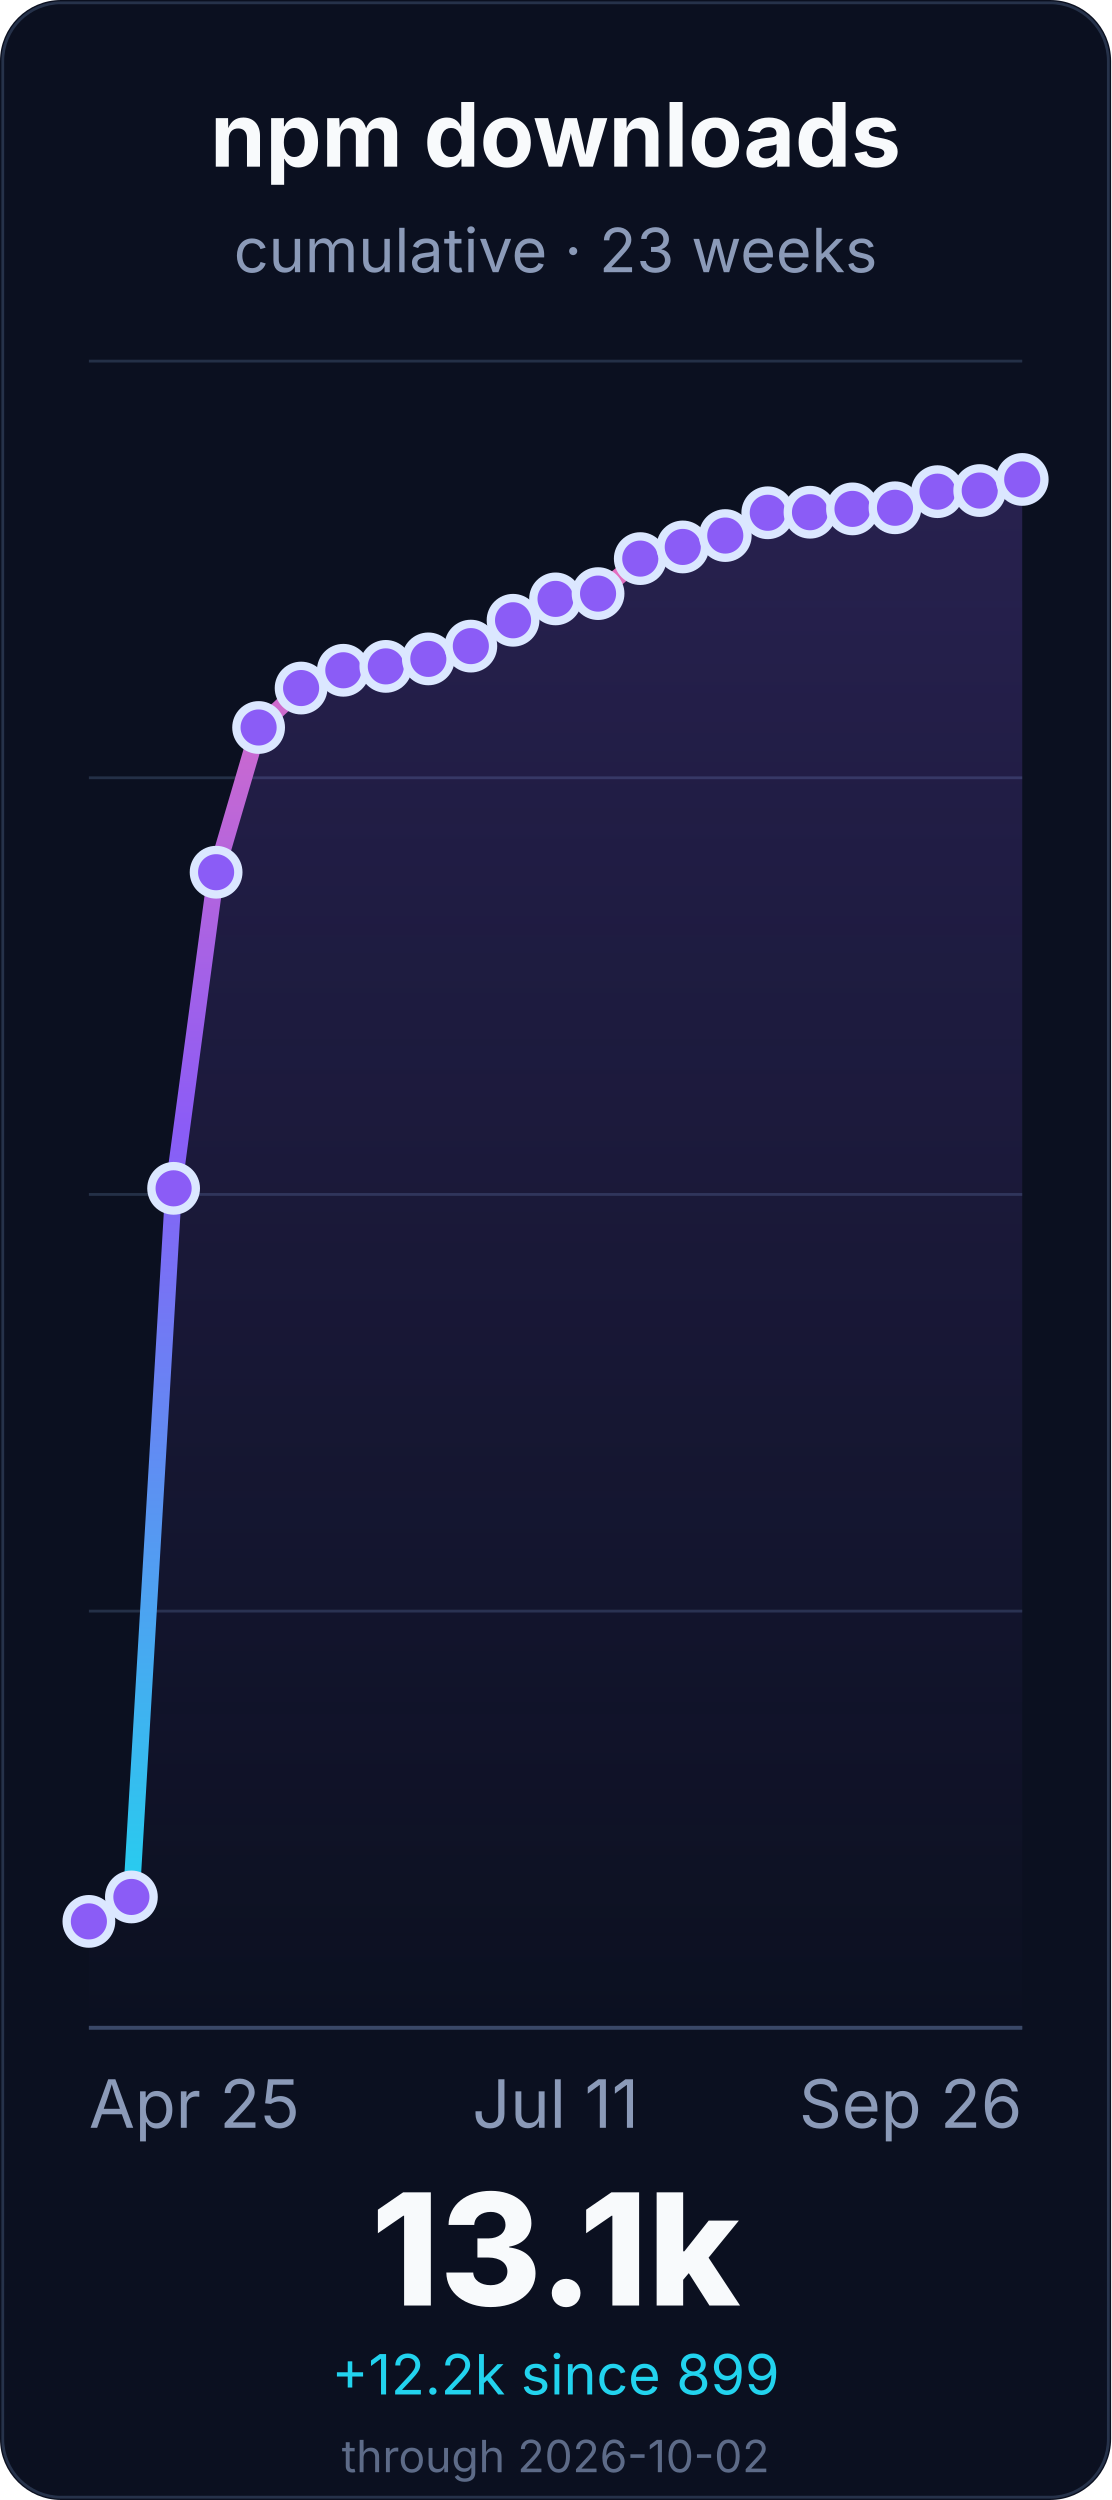
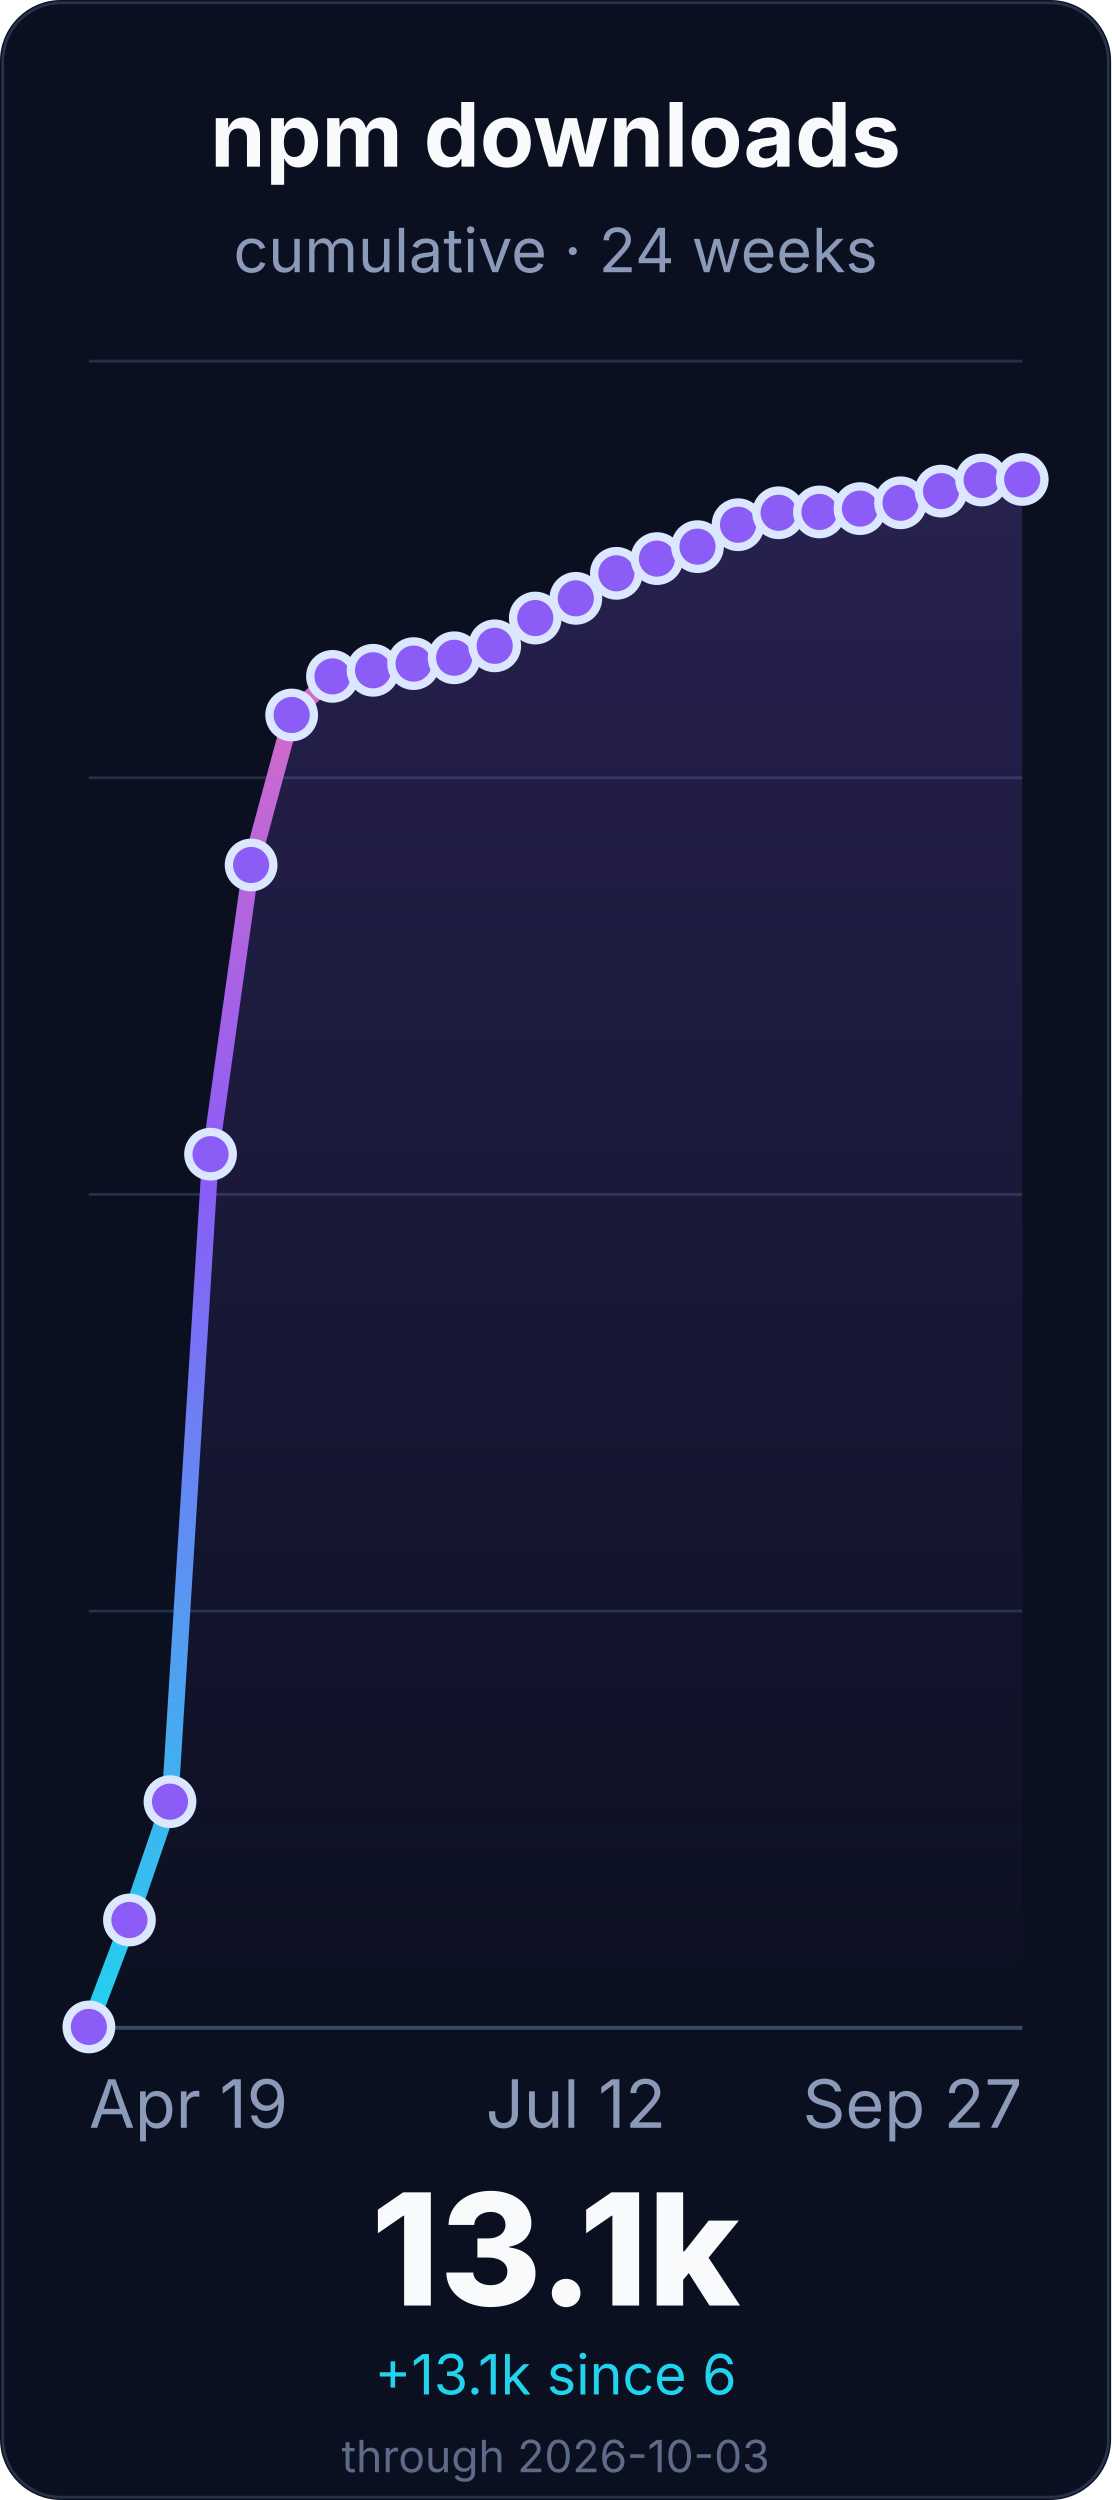
<svg xmlns="http://www.w3.org/2000/svg" width="400" height="900" viewBox="0 0 400 900" role="img" aria-labelledby="title desc">
  <defs>
    <linearGradient id="line" x1="0" x2="0" y1="1" y2="0">
      <stop offset="0%" stop-color="#22d3ee" />
      <stop offset="55%" stop-color="#8b5cf6" />
      <stop offset="100%" stop-color="#f472b6" />
    </linearGradient>
    <linearGradient id="fill" x1="0" x2="0" y1="0" y2="1">
      <stop offset="0%" stop-color="#8b5cf6" stop-opacity="0.22" />
      <stop offset="100%" stop-color="#8b5cf6" stop-opacity="0" />
    </linearGradient>
  </defs>
  <rect width="400" height="900" rx="22" fill="#0b1020" />
  <rect x="1" y="1" width="398" height="898" rx="21" fill="none" stroke="#26324a" />
  <g font-family="Inter, ui-sans-serif, system-ui, -apple-system, BlinkMacSystemFont, Segoe UI, sans-serif">
    <text x="200.0" y="60" font-size="32" font-weight="700" fill="#f8fafc" text-anchor="middle">npm downloads</text>
-     <text x="200.0" y="98" font-size="22" fill="#8b9ab8" text-anchor="middle">cumulative · 23 weeks</text>
+     <text x="200.0" y="98" font-size="22" fill="#8b9ab8" text-anchor="middle">cumulative · 24 weeks</text>
    <line x1="32" y1="730.0" x2="368" y2="730.0" stroke="#243047" stroke-width="1" />
    <line x1="32" y1="580.0" x2="368" y2="580.0" stroke="#243047" stroke-width="1" />
    <line x1="32" y1="430.0" x2="368" y2="430.0" stroke="#243047" stroke-width="1" />
    <line x1="32" y1="280.0" x2="368" y2="280.0" stroke="#243047" stroke-width="1" />
    <line x1="32" y1="130.0" x2="368" y2="130.0" stroke="#243047" stroke-width="1" />
    <line x1="32" y1="730.0" x2="368" y2="730.0" stroke="#3a4867" stroke-width="1.4" />
-     <path d="M 32.0 691.7 L 47.3 682.9 L 62.5 427.8 L 77.8 314.0 L 93.1 261.9 L 108.4 247.7 L 123.6 241.3 L 138.9 239.9 L 154.2 237.2 L 169.5 232.6 L 184.7 223.3 L 200.0 215.6 L 215.3 213.7 L 230.5 201.1 L 245.8 196.9 L 261.1 192.8 L 276.4 184.6 L 291.6 184.4 L 306.9 183.2 L 322.2 182.8 L 337.5 177.0 L 352.7 176.6 L 368.0 172.6 L 368.0 730.0 L 32.0 730.0 Z" fill="url(#fill)" />
-     <path d="M 32.0 691.7 L 47.3 682.9 L 62.5 427.8 L 77.8 314.0 L 93.1 261.9 L 108.4 247.7 L 123.6 241.3 L 138.9 239.9 L 154.2 237.2 L 169.5 232.6 L 184.7 223.3 L 200.0 215.6 L 215.3 213.7 L 230.5 201.1 L 245.8 196.9 L 261.1 192.8 L 276.4 184.6 L 291.6 184.4 L 306.9 183.2 L 322.2 182.8 L 337.5 177.0 L 352.7 176.6 L 368.0 172.6" fill="none" stroke="url(#line)" stroke-width="6" stroke-linecap="round" stroke-linejoin="round" />
-     <circle cx="32.0" cy="691.7" r="8" fill="#8b5cf6" stroke="#dbe7ff" stroke-width="3" />
-     <circle cx="47.3" cy="682.9" r="8" fill="#8b5cf6" stroke="#dbe7ff" stroke-width="3" />
-     <circle cx="62.5" cy="427.8" r="8" fill="#8b5cf6" stroke="#dbe7ff" stroke-width="3" />
-     <circle cx="77.8" cy="314.0" r="8" fill="#8b5cf6" stroke="#dbe7ff" stroke-width="3" />
-     <circle cx="93.1" cy="261.9" r="8" fill="#8b5cf6" stroke="#dbe7ff" stroke-width="3" />
-     <circle cx="108.4" cy="247.7" r="8" fill="#8b5cf6" stroke="#dbe7ff" stroke-width="3" />
-     <circle cx="123.6" cy="241.3" r="8" fill="#8b5cf6" stroke="#dbe7ff" stroke-width="3" />
-     <circle cx="138.9" cy="239.9" r="8" fill="#8b5cf6" stroke="#dbe7ff" stroke-width="3" />
-     <circle cx="154.2" cy="237.2" r="8" fill="#8b5cf6" stroke="#dbe7ff" stroke-width="3" />
-     <circle cx="169.5" cy="232.6" r="8" fill="#8b5cf6" stroke="#dbe7ff" stroke-width="3" />
-     <circle cx="184.7" cy="223.3" r="8" fill="#8b5cf6" stroke="#dbe7ff" stroke-width="3" />
-     <circle cx="200.0" cy="215.6" r="8" fill="#8b5cf6" stroke="#dbe7ff" stroke-width="3" />
-     <circle cx="215.3" cy="213.7" r="8" fill="#8b5cf6" stroke="#dbe7ff" stroke-width="3" />
-     <circle cx="230.5" cy="201.1" r="8" fill="#8b5cf6" stroke="#dbe7ff" stroke-width="3" />
-     <circle cx="245.8" cy="196.9" r="8" fill="#8b5cf6" stroke="#dbe7ff" stroke-width="3" />
-     <circle cx="261.1" cy="192.8" r="8" fill="#8b5cf6" stroke="#dbe7ff" stroke-width="3" />
-     <circle cx="276.4" cy="184.6" r="8" fill="#8b5cf6" stroke="#dbe7ff" stroke-width="3" />
-     <circle cx="291.6" cy="184.4" r="8" fill="#8b5cf6" stroke="#dbe7ff" stroke-width="3" />
-     <circle cx="306.9" cy="183.2" r="8" fill="#8b5cf6" stroke="#dbe7ff" stroke-width="3" />
-     <circle cx="322.2" cy="182.8" r="8" fill="#8b5cf6" stroke="#dbe7ff" stroke-width="3" />
-     <circle cx="337.5" cy="177.0" r="8" fill="#8b5cf6" stroke="#dbe7ff" stroke-width="3" />
-     <circle cx="352.7" cy="176.6" r="8" fill="#8b5cf6" stroke="#dbe7ff" stroke-width="3" />
+     <path d="M 32.0 729.7 L 46.6 691.2 L 61.2 648.6 L 75.8 415.5 L 90.4 311.4 L 105.0 257.4 L 119.7 243.5 L 134.3 241.3 L 148.9 238.9 L 163.5 236.8 L 178.1 232.5 L 192.7 222.5 L 207.3 215.4 L 221.9 206.4 L 236.5 201.1 L 251.1 196.8 L 265.7 188.9 L 280.3 184.6 L 295.0 184.3 L 309.6 183.1 L 324.2 181.0 L 338.8 176.8 L 353.4 172.8 L 368.0 172.6 L 368.0 730.0 L 32.0 730.0 Z" fill="url(#fill)" />
+     <path d="M 32.0 729.7 L 46.6 691.2 L 61.2 648.6 L 75.8 415.5 L 90.4 311.4 L 105.0 257.4 L 119.7 243.5 L 134.3 241.3 L 148.9 238.9 L 163.5 236.8 L 178.1 232.5 L 192.7 222.5 L 207.3 215.4 L 221.9 206.4 L 236.5 201.1 L 251.1 196.8 L 265.7 188.9 L 280.3 184.6 L 295.0 184.3 L 309.6 183.1 L 324.2 181.0 L 338.8 176.8 L 353.4 172.8 L 368.0 172.6" fill="none" stroke="url(#line)" stroke-width="6" stroke-linecap="round" stroke-linejoin="round" />
+     <circle cx="32.0" cy="729.7" r="8" fill="#8b5cf6" stroke="#dbe7ff" stroke-width="3" />
+     <circle cx="46.6" cy="691.2" r="8" fill="#8b5cf6" stroke="#dbe7ff" stroke-width="3" />
+     <circle cx="61.2" cy="648.6" r="8" fill="#8b5cf6" stroke="#dbe7ff" stroke-width="3" />
+     <circle cx="75.8" cy="415.5" r="8" fill="#8b5cf6" stroke="#dbe7ff" stroke-width="3" />
+     <circle cx="90.4" cy="311.4" r="8" fill="#8b5cf6" stroke="#dbe7ff" stroke-width="3" />
+     <circle cx="105.0" cy="257.4" r="8" fill="#8b5cf6" stroke="#dbe7ff" stroke-width="3" />
+     <circle cx="119.7" cy="243.5" r="8" fill="#8b5cf6" stroke="#dbe7ff" stroke-width="3" />
+     <circle cx="134.3" cy="241.3" r="8" fill="#8b5cf6" stroke="#dbe7ff" stroke-width="3" />
+     <circle cx="148.9" cy="238.9" r="8" fill="#8b5cf6" stroke="#dbe7ff" stroke-width="3" />
+     <circle cx="163.5" cy="236.8" r="8" fill="#8b5cf6" stroke="#dbe7ff" stroke-width="3" />
+     <circle cx="178.1" cy="232.5" r="8" fill="#8b5cf6" stroke="#dbe7ff" stroke-width="3" />
+     <circle cx="192.7" cy="222.5" r="8" fill="#8b5cf6" stroke="#dbe7ff" stroke-width="3" />
+     <circle cx="207.3" cy="215.4" r="8" fill="#8b5cf6" stroke="#dbe7ff" stroke-width="3" />
+     <circle cx="221.9" cy="206.4" r="8" fill="#8b5cf6" stroke="#dbe7ff" stroke-width="3" />
+     <circle cx="236.5" cy="201.1" r="8" fill="#8b5cf6" stroke="#dbe7ff" stroke-width="3" />
+     <circle cx="251.1" cy="196.8" r="8" fill="#8b5cf6" stroke="#dbe7ff" stroke-width="3" />
+     <circle cx="265.7" cy="188.9" r="8" fill="#8b5cf6" stroke="#dbe7ff" stroke-width="3" />
+     <circle cx="280.3" cy="184.6" r="8" fill="#8b5cf6" stroke="#dbe7ff" stroke-width="3" />
+     <circle cx="295.0" cy="184.3" r="8" fill="#8b5cf6" stroke="#dbe7ff" stroke-width="3" />
+     <circle cx="309.6" cy="183.1" r="8" fill="#8b5cf6" stroke="#dbe7ff" stroke-width="3" />
+     <circle cx="324.2" cy="181.0" r="8" fill="#8b5cf6" stroke="#dbe7ff" stroke-width="3" />
+     <circle cx="338.8" cy="176.8" r="8" fill="#8b5cf6" stroke="#dbe7ff" stroke-width="3" />
+     <circle cx="353.4" cy="172.8" r="8" fill="#8b5cf6" stroke="#dbe7ff" stroke-width="3" />
    <circle cx="368.0" cy="172.6" r="8" fill="#8b5cf6" stroke="#dbe7ff" stroke-width="3" />
-     <text x="32.0" y="766" font-size="24" fill="#8b9ab8" text-anchor="start">Apr 25</text>
-     <text x="200.0" y="766" font-size="24" fill="#8b9ab8" text-anchor="middle">Jul 11</text>
-     <text x="368.0" y="766" font-size="24" fill="#8b9ab8" text-anchor="end">Sep 26</text>
+     <text x="32.0" y="766" font-size="24" fill="#8b9ab8" text-anchor="start">Apr 19</text>
+     <text x="207.304" y="766" font-size="24" fill="#8b9ab8" text-anchor="middle">Jul 12</text>
+     <text x="368.0" y="766" font-size="24" fill="#8b9ab8" text-anchor="end">Sep 27</text>
    <text x="200.0" y="830" font-size="56" font-weight="800" fill="#f8fafc" text-anchor="middle">13.1k</text>
-     <text x="200.0" y="862" font-size="20" fill="#22d3ee" text-anchor="middle">+12.2k since 899</text>
-     <text x="200.0" y="890" font-size="16" fill="#5d6b88" text-anchor="middle">through 2026-10-02</text>
+     <text x="200.0" y="862" font-size="20" fill="#22d3ee" text-anchor="middle">+13.1k since 6</text>
+     <text x="200.0" y="890" font-size="16" fill="#5d6b88" text-anchor="middle">through 2026-10-03</text>
  </g>
</svg>
